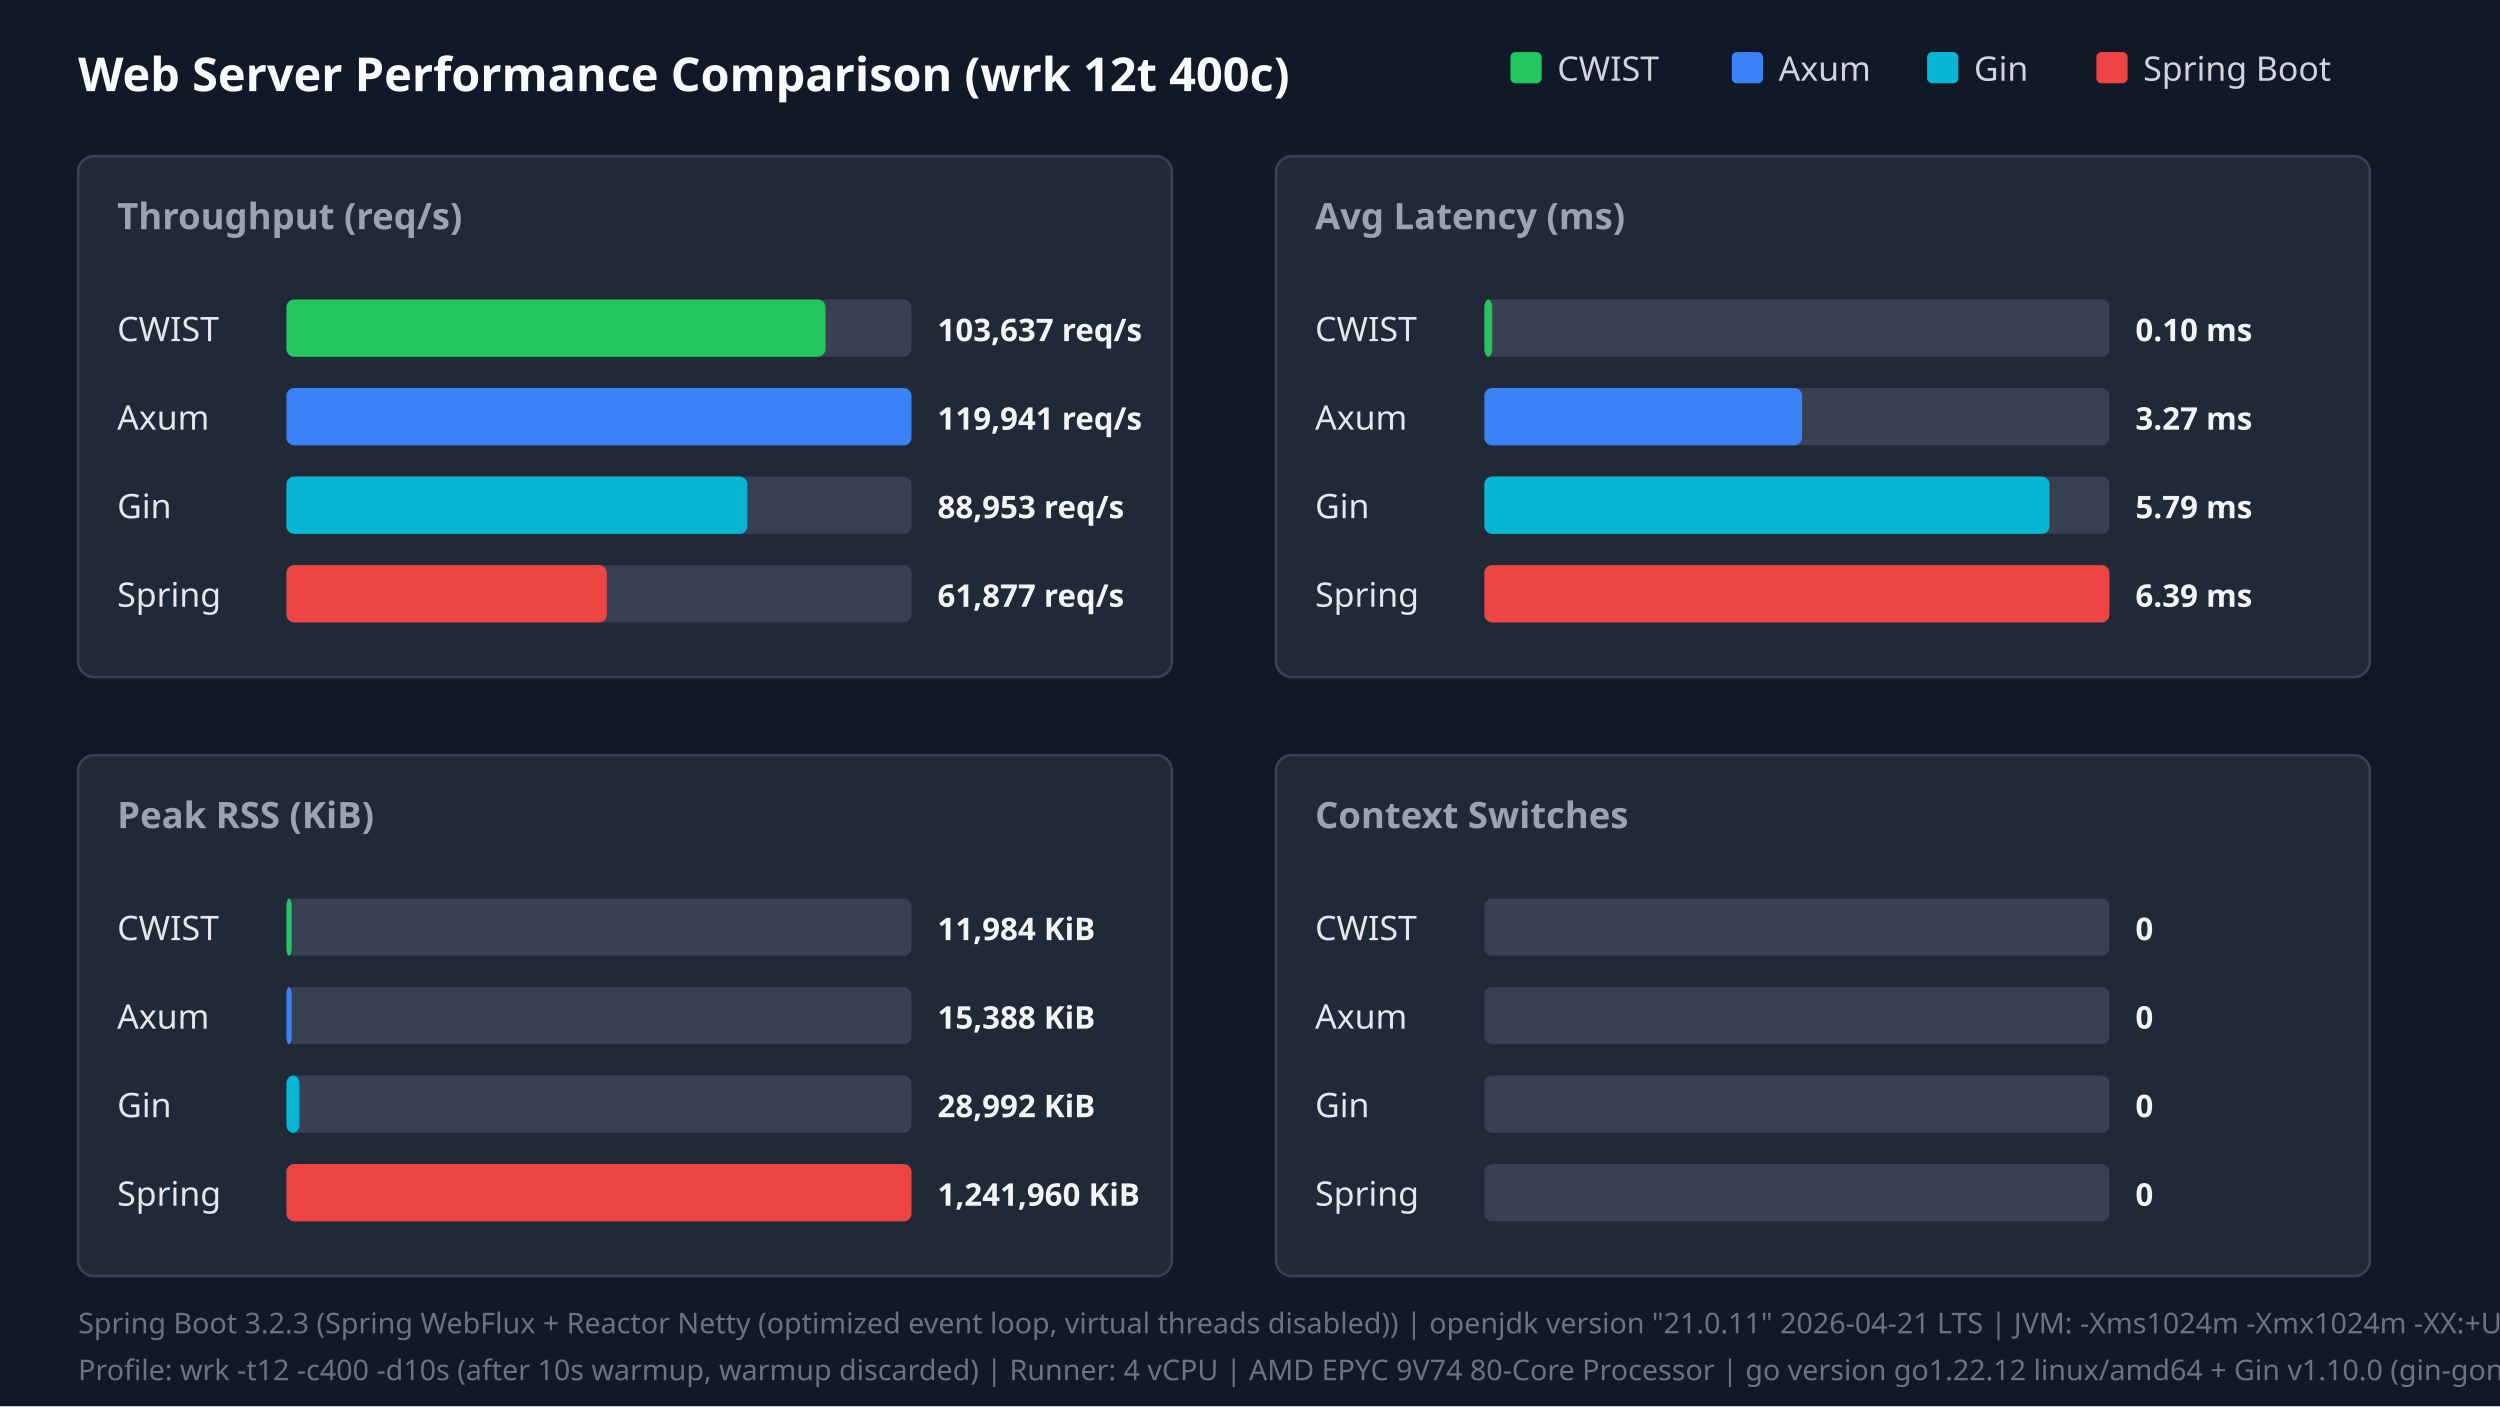
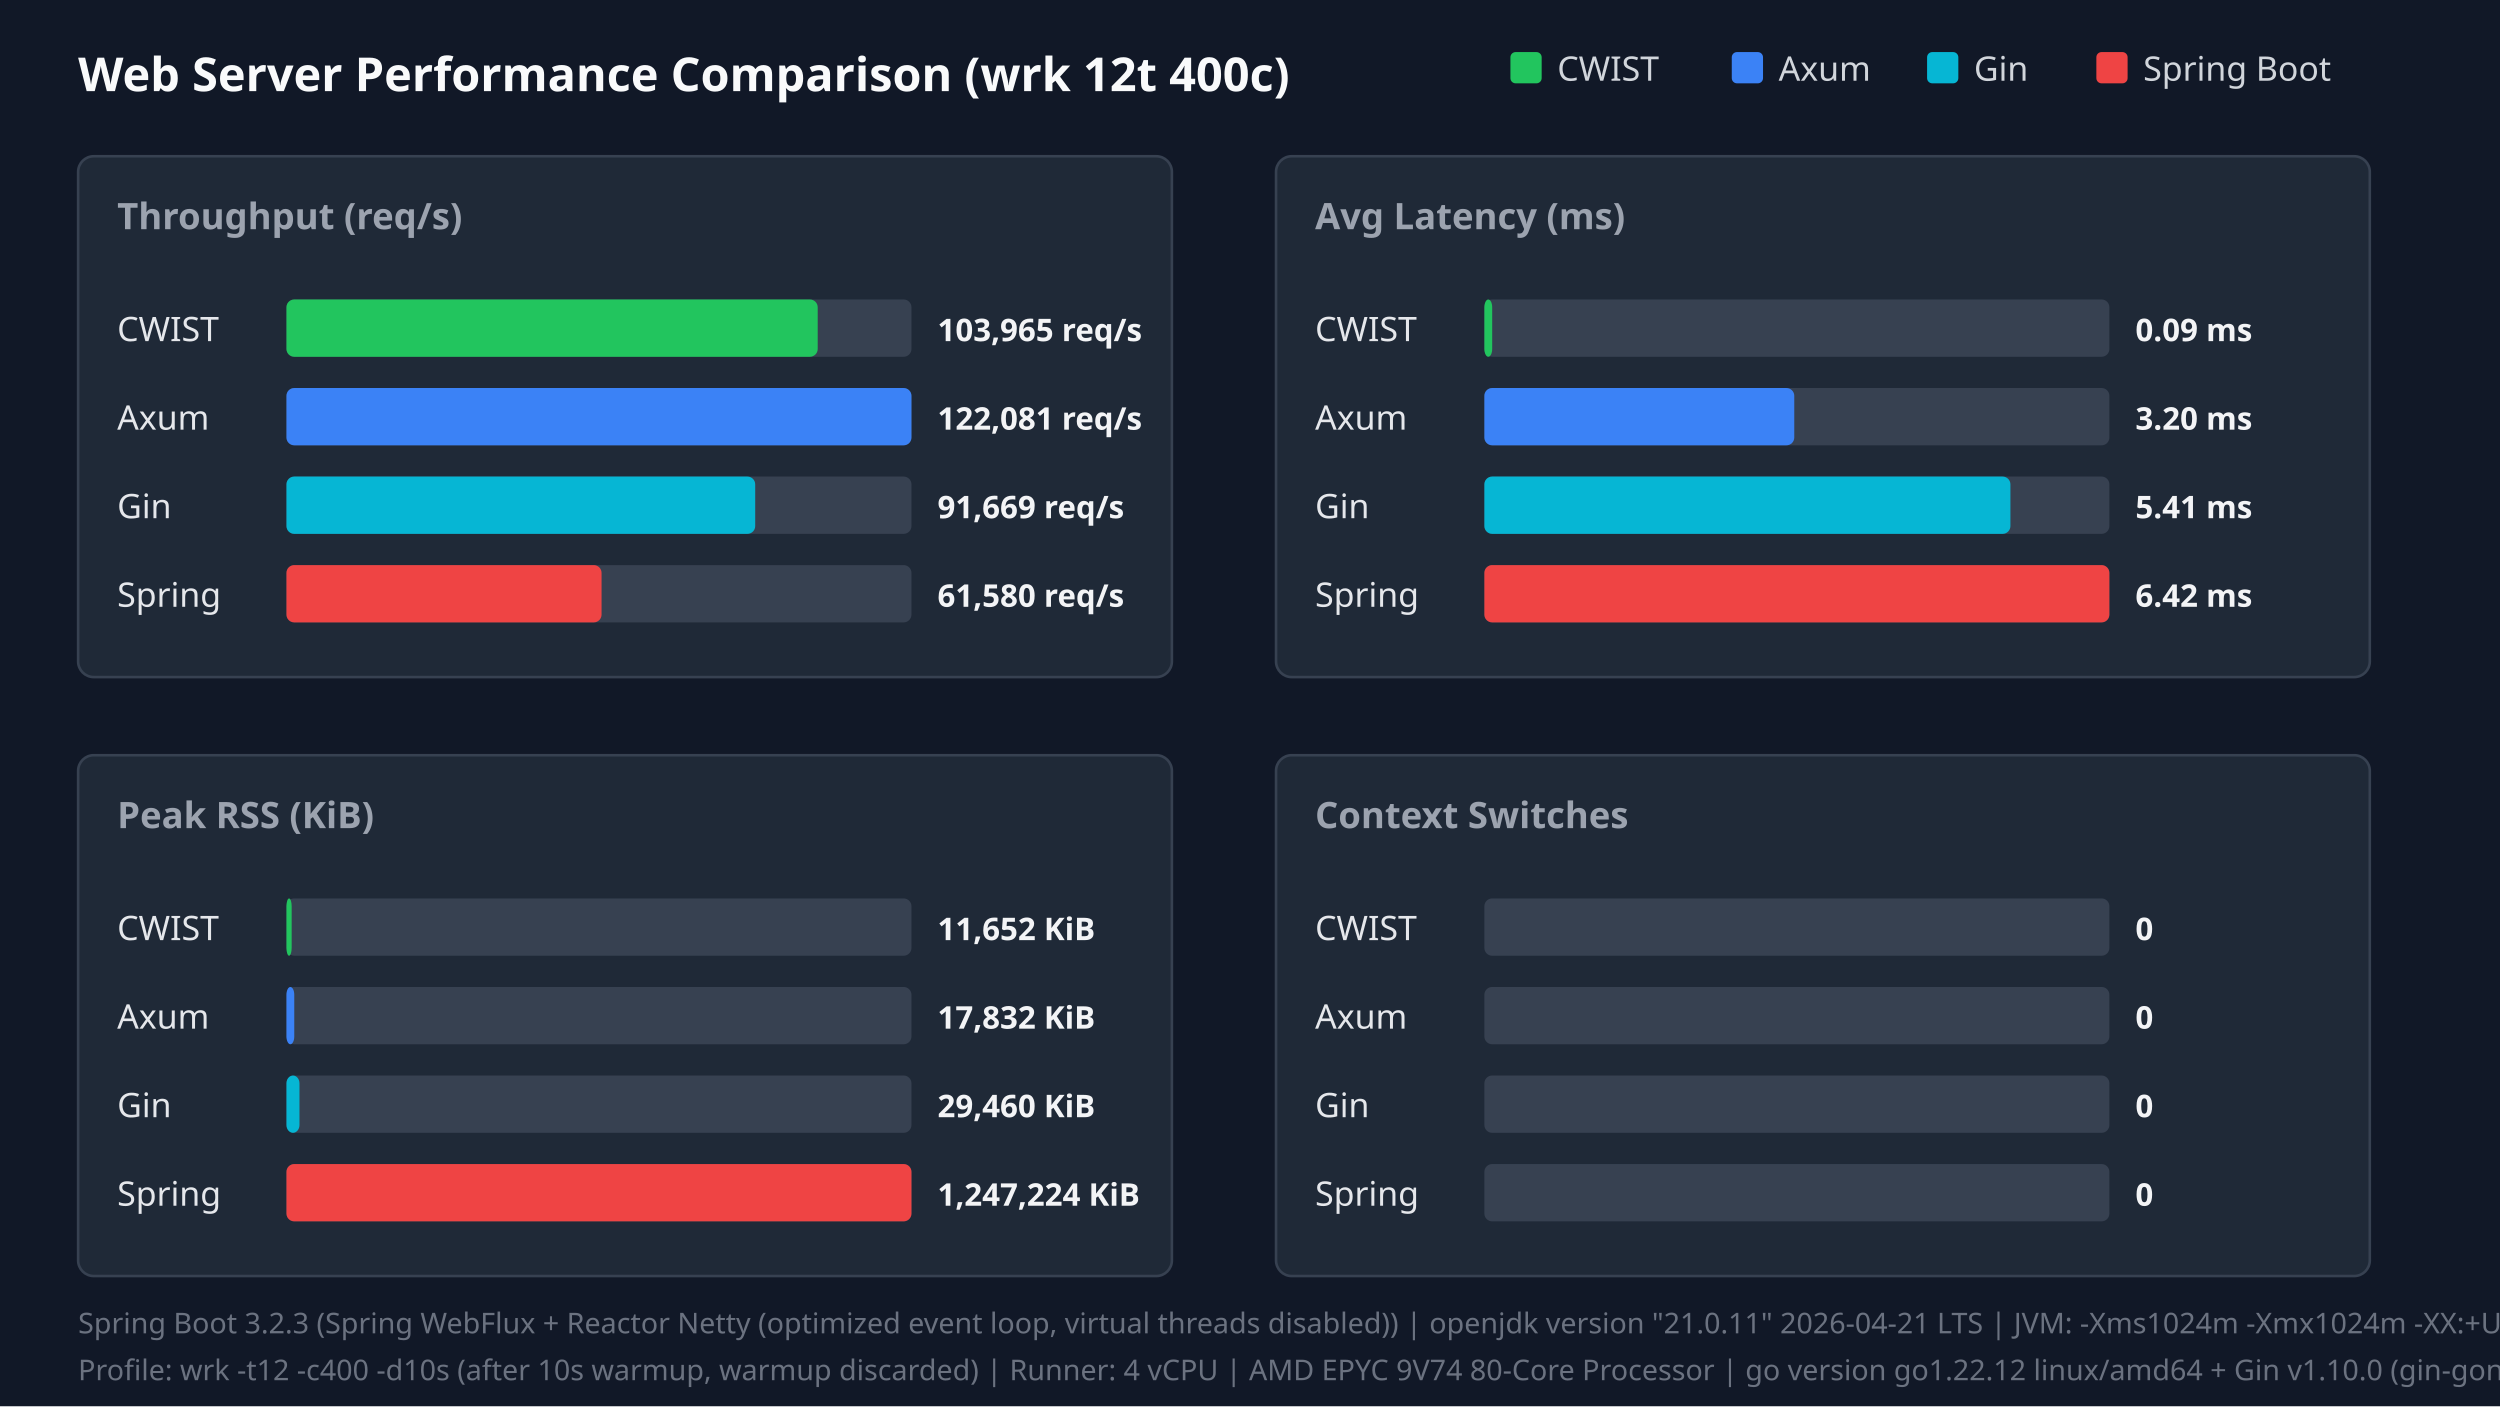
<svg xmlns="http://www.w3.org/2000/svg" width="960" height="540" viewBox="0 0 960 540">
  <style>.title{font:18px sans-serif;font-weight:bold;fill:#f9fafb}.panel-title{font:14px sans-serif;font-weight:600;fill:#9ca3af}.legend{font:13px sans-serif;fill:#d1d5db}.bar-label{font:13px sans-serif;font-weight:500;fill:#e5e7eb}.bar-val{font:12px sans-serif;font-weight:bold;fill:#f3f4f6}.footer{font:11px sans-serif;fill:#6b7280}</style>
  <rect width="100%" height="100%" fill="#111827" />
  <text x="30" y="35" class="title">Web Server Performance Comparison (wrk 12t 400c)</text>
  <rect x="580" y="20" width="12" height="12" fill="#22c55e" rx="2" />
  <text x="598" y="31" class="legend">CWIST</text>
  <rect x="665" y="20" width="12" height="12" fill="#3b82f6" rx="2" />
  <text x="683" y="31" class="legend">Axum</text>
  <rect x="740" y="20" width="12" height="12" fill="#06b6d4" rx="2" />
  <text x="758" y="31" class="legend">Gin</text>
  <rect x="805" y="20" width="12" height="12" fill="#ef4444" rx="2" />
  <text x="823" y="31" class="legend">Spring Boot</text>
  <rect x="30" y="60" width="420" height="200" fill="#1f2937" rx="6" stroke="#374151" />
  <text x="45" y="88" class="panel-title">Throughput (req/s)</text>
  <text x="45" y="131" class="bar-label">CWIST</text>
  <rect x="110" y="115" width="240" height="22" fill="#374151" rx="3" />
-   <rect x="110" y="115" width="207" height="22" fill="#22c55e" rx="3" />
-   <text x="360" y="131" class="bar-val">103,637 req/s</text>
+   <rect x="110" y="115" width="204" height="22" fill="#22c55e" rx="3" />
+   <text x="360" y="131" class="bar-val">103,965 req/s</text>
  <text x="45" y="165" class="bar-label">Axum</text>
  <rect x="110" y="149" width="240" height="22" fill="#374151" rx="3" />
  <rect x="110" y="149" width="240" height="22" fill="#3b82f6" rx="3" />
-   <text x="360" y="165" class="bar-val">119,941 req/s</text>
+   <text x="360" y="165" class="bar-val">122,081 req/s</text>
  <text x="45" y="199" class="bar-label">Gin</text>
  <rect x="110" y="183" width="240" height="22" fill="#374151" rx="3" />
-   <rect x="110" y="183" width="177" height="22" fill="#06b6d4" rx="3" />
-   <text x="360" y="199" class="bar-val">88,953 req/s</text>
+   <rect x="110" y="183" width="180" height="22" fill="#06b6d4" rx="3" />
+   <text x="360" y="199" class="bar-val">91,669 req/s</text>
  <text x="45" y="233" class="bar-label">Spring</text>
  <rect x="110" y="217" width="240" height="22" fill="#374151" rx="3" />
-   <rect x="110" y="217" width="123" height="22" fill="#ef4444" rx="3" />
-   <text x="360" y="233" class="bar-val">61,877 req/s</text>
+   <rect x="110" y="217" width="121" height="22" fill="#ef4444" rx="3" />
+   <text x="360" y="233" class="bar-val">61,580 req/s</text>
  <rect x="490" y="60" width="420" height="200" fill="#1f2937" rx="6" stroke="#374151" />
  <text x="505" y="88" class="panel-title">Avg Latency (ms)</text>
  <text x="505" y="131" class="bar-label">CWIST</text>
  <rect x="570" y="115" width="240" height="22" fill="#374151" rx="3" />
  <rect x="570" y="115" width="3" height="22" fill="#22c55e" rx="3" />
-   <text x="820" y="131" class="bar-val">0.10 ms</text>
+   <text x="820" y="131" class="bar-val">0.09 ms</text>
  <text x="505" y="165" class="bar-label">Axum</text>
  <rect x="570" y="149" width="240" height="22" fill="#374151" rx="3" />
-   <rect x="570" y="149" width="122" height="22" fill="#3b82f6" rx="3" />
-   <text x="820" y="165" class="bar-val">3.27 ms</text>
+   <rect x="570" y="149" width="119" height="22" fill="#3b82f6" rx="3" />
+   <text x="820" y="165" class="bar-val">3.20 ms</text>
  <text x="505" y="199" class="bar-label">Gin</text>
  <rect x="570" y="183" width="240" height="22" fill="#374151" rx="3" />
-   <rect x="570" y="183" width="217" height="22" fill="#06b6d4" rx="3" />
-   <text x="820" y="199" class="bar-val">5.79 ms</text>
+   <rect x="570" y="183" width="202" height="22" fill="#06b6d4" rx="3" />
+   <text x="820" y="199" class="bar-val">5.41 ms</text>
  <text x="505" y="233" class="bar-label">Spring</text>
  <rect x="570" y="217" width="240" height="22" fill="#374151" rx="3" />
  <rect x="570" y="217" width="240" height="22" fill="#ef4444" rx="3" />
-   <text x="820" y="233" class="bar-val">6.39 ms</text>
+   <text x="820" y="233" class="bar-val">6.42 ms</text>
  <rect x="30" y="290" width="420" height="200" fill="#1f2937" rx="6" stroke="#374151" />
  <text x="45" y="318" class="panel-title">Peak RSS (KiB)</text>
  <text x="45" y="361" class="bar-label">CWIST</text>
  <rect x="110" y="345" width="240" height="22" fill="#374151" rx="3" />
  <rect x="110" y="345" width="2" height="22" fill="#22c55e" rx="3" />
-   <text x="360" y="361" class="bar-val">11,984 KiB</text>
+   <text x="360" y="361" class="bar-val">11,652 KiB</text>
  <text x="45" y="395" class="bar-label">Axum</text>
  <rect x="110" y="379" width="240" height="22" fill="#374151" rx="3" />
-   <rect x="110" y="379" width="2" height="22" fill="#3b82f6" rx="3" />
-   <text x="360" y="395" class="bar-val">15,388 KiB</text>
+   <rect x="110" y="379" width="3" height="22" fill="#3b82f6" rx="3" />
+   <text x="360" y="395" class="bar-val">17,832 KiB</text>
  <text x="45" y="429" class="bar-label">Gin</text>
  <rect x="110" y="413" width="240" height="22" fill="#374151" rx="3" />
  <rect x="110" y="413" width="5" height="22" fill="#06b6d4" rx="3" />
-   <text x="360" y="429" class="bar-val">28,992 KiB</text>
+   <text x="360" y="429" class="bar-val">29,460 KiB</text>
  <text x="45" y="463" class="bar-label">Spring</text>
  <rect x="110" y="447" width="240" height="22" fill="#374151" rx="3" />
  <rect x="110" y="447" width="240" height="22" fill="#ef4444" rx="3" />
-   <text x="360" y="463" class="bar-val">1,241,960 KiB</text>
+   <text x="360" y="463" class="bar-val">1,247,224 KiB</text>
  <rect x="490" y="290" width="420" height="200" fill="#1f2937" rx="6" stroke="#374151" />
  <text x="505" y="318" class="panel-title">Context Switches</text>
  <text x="505" y="361" class="bar-label">CWIST</text>
  <rect x="570" y="345" width="240" height="22" fill="#374151" rx="3" />
  <text x="820" y="361" class="bar-val">0</text>
  <text x="505" y="395" class="bar-label">Axum</text>
  <rect x="570" y="379" width="240" height="22" fill="#374151" rx="3" />
  <text x="820" y="395" class="bar-val">0</text>
  <text x="505" y="429" class="bar-label">Gin</text>
  <rect x="570" y="413" width="240" height="22" fill="#374151" rx="3" />
  <text x="820" y="429" class="bar-val">0</text>
  <text x="505" y="463" class="bar-label">Spring</text>
  <rect x="570" y="447" width="240" height="22" fill="#374151" rx="3" />
  <text x="820" y="463" class="bar-val">0</text>
  <text x="30" y="512" class="footer">Spring Boot 3.2.3 (Spring WebFlux + Reactor Netty (optimized event loop, virtual threads disabled)) | openjdk version "21.0.11" 2026-04-21 LTS | JVM: -Xms1024m -Xmx1024m -XX:+UseParallelGC -XX:+AlwaysPreTouch -Djava.net.preferIPv4Stack=true -Dio.netty.allocator.type=pooled -Dio.netty.leakDetection.level=disabled -XX:SharedArchiveFile=/tmp/spring_bench/app.jsa (CDS AOT cache)</text>
  <text x="30" y="530" class="footer">Profile: wrk -t12 -c400 -d10s (after 10s warmup, warmup discarded) | Runner: 4 vCPU | AMD EPYC 9V74 80-Core Processor | go version go1.22.12 linux/amd64 + Gin v1.10.0 (gin-gonic/gin, release mode)</text>
</svg>
